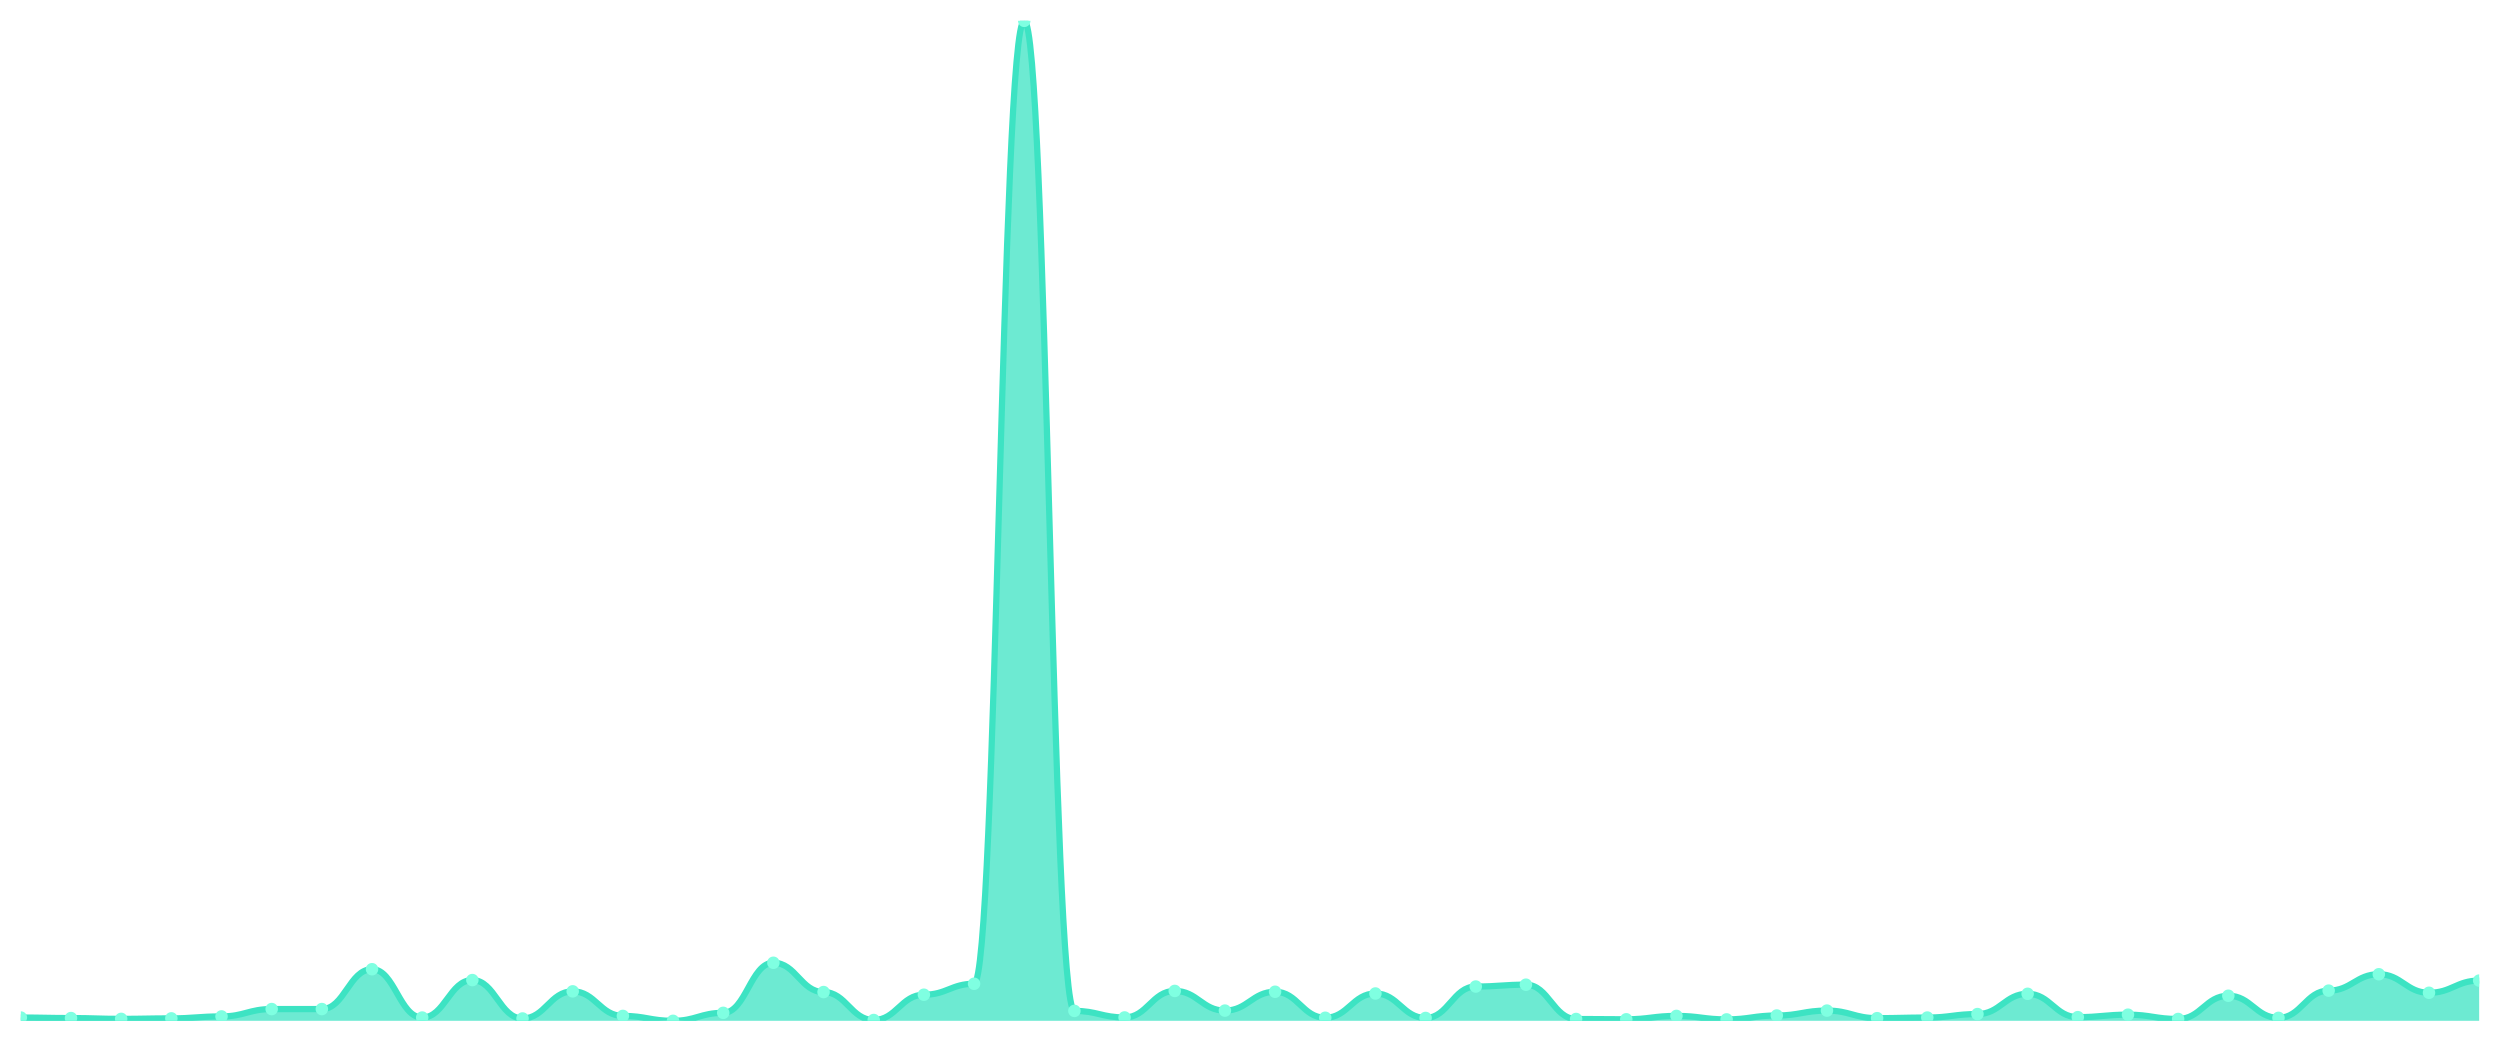
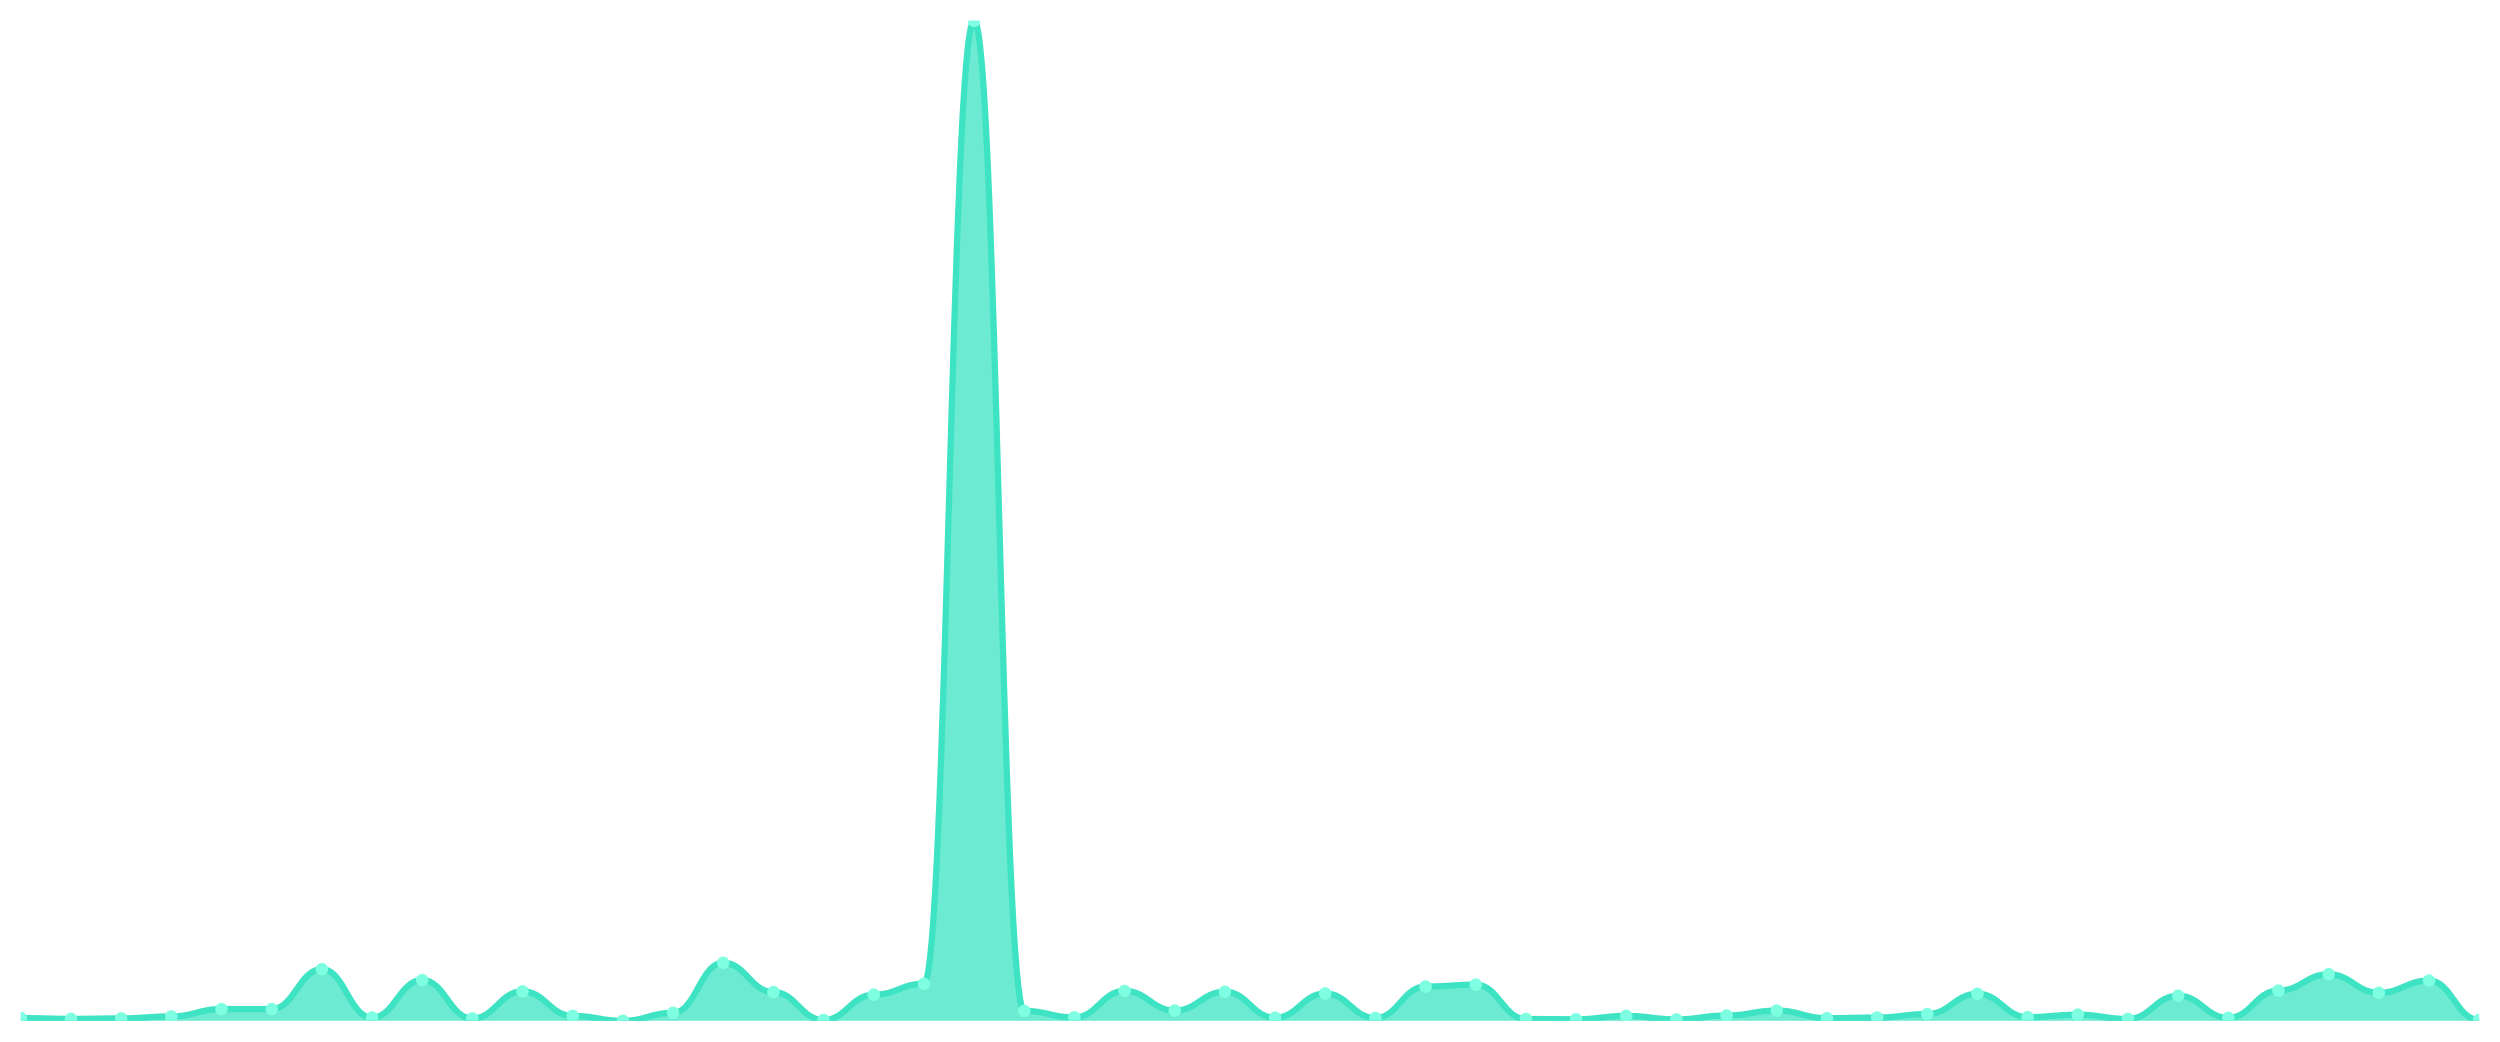
<svg xmlns="http://www.w3.org/2000/svg" viewBox="0 0 1200 500" width="1200" height="500">
  <defs>
    <clipPath id="c">
      <rect x="10" y="10" width="1180" height="480" />
    </clipPath>
  </defs>
  <rect width="1200" height="500" fill="none" />
  <g clip-path="url(#c)">
-     <path d="M 10,490 L 10,488.427 C 20.837,488.427 23.245,488.673 34.082,488.673 C 44.918,488.673 47.327,489.066 58.163,489.066 C 69,489.066 71.408,488.82 82.245,488.82 C 93.082,488.82 95.49,487.887 106.327,487.887 C 117.163,487.887 119.571,484.348 130.408,484.348 C 141.245,484.348 143.653,484.348 154.49,484.348 C 165.327,484.348 167.735,465.228 178.571,465.228 C 189.408,465.228 191.816,488.427 202.653,488.427 C 213.49,488.427 215.898,470.438 226.735,470.438 C 237.571,470.438 239.98,488.87 250.816,488.87 C 261.653,488.87 264.061,475.845 274.898,475.845 C 285.735,475.845 288.143,487.641 298.98,487.641 C 309.816,487.641 312.224,490 323.061,490 C 333.898,490 336.306,486.166 347.143,486.166 C 357.98,486.166 360.388,462.132 371.224,462.132 C 382.061,462.132 384.469,476.189 395.306,476.189 C 406.143,476.189 408.551,489.607 419.388,489.607 C 430.224,489.607 432.633,477.467 443.469,477.467 C 454.306,477.467 456.714,472.208 467.551,472.208 C 478.388,472.208 480.796,10 491.633,10 C 502.469,10 504.878,485.232 515.714,485.232 C 526.551,485.232 528.959,488.378 539.796,488.378 C 550.633,488.378 553.041,475.648 563.878,475.648 C 574.714,475.648 577.122,485.085 587.959,485.085 C 598.796,485.085 601.204,476.041 612.041,476.041 C 622.878,476.041 625.286,488.525 636.122,488.525 C 646.959,488.525 649.367,476.877 660.204,476.877 C 671.041,476.877 673.449,488.624 684.286,488.624 C 695.122,488.624 697.531,473.535 708.367,473.535 C 719.204,473.535 721.612,472.65 732.449,472.65 C 743.286,472.65 745.694,489.115 756.531,489.115 C 767.367,489.115 769.776,489.263 780.612,489.263 C 791.449,489.263 793.857,487.641 804.694,487.641 C 815.531,487.641 817.939,489.312 828.776,489.312 C 839.612,489.312 842.02,487.444 852.857,487.444 C 863.694,487.444 866.102,485.085 876.939,485.085 C 887.776,485.085 890.184,488.722 901.02,488.722 C 911.857,488.722 914.265,488.427 925.102,488.427 C 935.939,488.427 938.347,486.756 949.184,486.756 C 960.02,486.756 962.429,477.024 973.265,477.024 C 984.102,477.024 986.51,488.231 997.347,488.231 C 1008.184,488.231 1010.592,487.051 1021.429,487.051 C 1032.265,487.051 1034.673,489.115 1045.51,489.115 C 1056.347,489.115 1058.755,477.958 1069.592,477.958 C 1080.429,477.958 1082.837,488.575 1093.673,488.575 C 1104.51,488.575 1106.918,475.501 1117.755,475.501 C 1128.592,475.501 1131,467.637 1141.837,467.637 C 1152.673,467.637 1155.082,476.533 1165.918,476.533 C 1176.755,476.533 1179.163,470.684 1190,470.684 L 1190,490 Z" fill="rgba(61,227,195,0.75)" />
-     <path d="M 10,488.427 C 20.837,488.427 23.245,488.673 34.082,488.673 C 44.918,488.673 47.327,489.066 58.163,489.066 C 69,489.066 71.408,488.82 82.245,488.82 C 93.082,488.82 95.49,487.887 106.327,487.887 C 117.163,487.887 119.571,484.348 130.408,484.348 C 141.245,484.348 143.653,484.348 154.49,484.348 C 165.327,484.348 167.735,465.228 178.571,465.228 C 189.408,465.228 191.816,488.427 202.653,488.427 C 213.49,488.427 215.898,470.438 226.735,470.438 C 237.571,470.438 239.98,488.87 250.816,488.87 C 261.653,488.87 264.061,475.845 274.898,475.845 C 285.735,475.845 288.143,487.641 298.98,487.641 C 309.816,487.641 312.224,490 323.061,490 C 333.898,490 336.306,486.166 347.143,486.166 C 357.98,486.166 360.388,462.132 371.224,462.132 C 382.061,462.132 384.469,476.189 395.306,476.189 C 406.143,476.189 408.551,489.607 419.388,489.607 C 430.224,489.607 432.633,477.467 443.469,477.467 C 454.306,477.467 456.714,472.208 467.551,472.208 C 478.388,472.208 480.796,10 491.633,10 C 502.469,10 504.878,485.232 515.714,485.232 C 526.551,485.232 528.959,488.378 539.796,488.378 C 550.633,488.378 553.041,475.648 563.878,475.648 C 574.714,475.648 577.122,485.085 587.959,485.085 C 598.796,485.085 601.204,476.041 612.041,476.041 C 622.878,476.041 625.286,488.525 636.122,488.525 C 646.959,488.525 649.367,476.877 660.204,476.877 C 671.041,476.877 673.449,488.624 684.286,488.624 C 695.122,488.624 697.531,473.535 708.367,473.535 C 719.204,473.535 721.612,472.65 732.449,472.65 C 743.286,472.65 745.694,489.115 756.531,489.115 C 767.367,489.115 769.776,489.263 780.612,489.263 C 791.449,489.263 793.857,487.641 804.694,487.641 C 815.531,487.641 817.939,489.312 828.776,489.312 C 839.612,489.312 842.02,487.444 852.857,487.444 C 863.694,487.444 866.102,485.085 876.939,485.085 C 887.776,485.085 890.184,488.722 901.02,488.722 C 911.857,488.722 914.265,488.427 925.102,488.427 C 935.939,488.427 938.347,486.756 949.184,486.756 C 960.02,486.756 962.429,477.024 973.265,477.024 C 984.102,477.024 986.51,488.231 997.347,488.231 C 1008.184,488.231 1010.592,487.051 1021.429,487.051 C 1032.265,487.051 1034.673,489.115 1045.51,489.115 C 1056.347,489.115 1058.755,477.958 1069.592,477.958 C 1080.429,477.958 1082.837,488.575 1093.673,488.575 C 1104.51,488.575 1106.918,475.501 1117.755,475.501 C 1128.592,475.501 1131,467.637 1141.837,467.637 C 1152.673,467.637 1155.082,476.533 1165.918,476.533 C 1176.755,476.533 1179.163,470.684 1190,470.684" fill="none" stroke="#3de3c3" stroke-width="3" stroke-linecap="round" stroke-linejoin="round" />
-     <circle cx="10" cy="488.427" r="3" fill="#7fffe1" />
-     <circle cx="34.082" cy="488.673" r="3" fill="#7fffe1" />
-     <circle cx="58.163" cy="489.066" r="3" fill="#7fffe1" />
-     <circle cx="82.245" cy="488.82" r="3" fill="#7fffe1" />
-     <circle cx="106.327" cy="487.887" r="3" fill="#7fffe1" />
+     <path d="M 10,490 L 10,488.673 C 20.837,488.673 23.245,489.066 34.082,489.066 C 44.918,489.066 47.327,488.82 58.163,488.82 C 69,488.82 71.408,487.887 82.245,487.887 C 93.082,487.887 95.49,484.348 106.327,484.348 C 117.163,484.348 119.571,484.348 130.408,484.348 C 141.245,484.348 143.653,465.228 154.49,465.228 C 165.327,465.228 167.735,488.427 178.571,488.427 C 189.408,488.427 191.816,470.438 202.653,470.438 C 213.49,470.438 215.898,488.87 226.735,488.87 C 237.571,488.87 239.98,475.845 250.816,475.845 C 261.653,475.845 264.061,487.641 274.898,487.641 C 285.735,487.641 288.143,490 298.98,490 C 309.816,490 312.224,486.166 323.061,486.166 C 333.898,486.166 336.306,462.132 347.143,462.132 C 357.98,462.132 360.388,476.189 371.224,476.189 C 382.061,476.189 384.469,489.607 395.306,489.607 C 406.143,489.607 408.551,477.467 419.388,477.467 C 430.224,477.467 432.633,472.208 443.469,472.208 C 454.306,472.208 456.714,10 467.551,10 C 478.388,10 480.796,485.232 491.633,485.232 C 502.469,485.232 504.878,488.378 515.714,488.378 C 526.551,488.378 528.959,475.648 539.796,475.648 C 550.633,475.648 553.041,485.085 563.878,485.085 C 574.714,485.085 577.122,476.041 587.959,476.041 C 598.796,476.041 601.204,488.525 612.041,488.525 C 622.878,488.525 625.286,476.877 636.122,476.877 C 646.959,476.877 649.367,488.624 660.204,488.624 C 671.041,488.624 673.449,473.535 684.286,473.535 C 695.122,473.535 697.531,472.65 708.367,472.65 C 719.204,472.65 721.612,489.115 732.449,489.115 C 743.286,489.115 745.694,489.263 756.531,489.263 C 767.367,489.263 769.776,487.641 780.612,487.641 C 791.449,487.641 793.857,489.312 804.694,489.312 C 815.531,489.312 817.939,487.444 828.776,487.444 C 839.612,487.444 842.02,485.085 852.857,485.085 C 863.694,485.085 866.102,488.722 876.939,488.722 C 887.776,488.722 890.184,488.427 901.02,488.427 C 911.857,488.427 914.265,486.756 925.102,486.756 C 935.939,486.756 938.347,477.024 949.184,477.024 C 960.02,477.024 962.429,488.231 973.265,488.231 C 984.102,488.231 986.51,487.051 997.347,487.051 C 1008.184,487.051 1010.592,489.115 1021.429,489.115 C 1032.265,489.115 1034.673,477.958 1045.51,477.958 C 1056.347,477.958 1058.755,488.575 1069.592,488.575 C 1080.429,488.575 1082.837,475.501 1093.673,475.501 C 1104.51,475.501 1106.918,467.637 1117.755,467.637 C 1128.592,467.637 1131,476.533 1141.837,476.533 C 1152.673,476.533 1155.082,470.684 1165.918,470.684 C 1176.755,470.684 1179.163,489.558 1190,489.558 L 1190,490 Z" fill="rgba(61,227,195,0.75)" />
+     <path d="M 10,488.673 C 20.837,488.673 23.245,489.066 34.082,489.066 C 44.918,489.066 47.327,488.82 58.163,488.82 C 69,488.82 71.408,487.887 82.245,487.887 C 93.082,487.887 95.49,484.348 106.327,484.348 C 117.163,484.348 119.571,484.348 130.408,484.348 C 141.245,484.348 143.653,465.228 154.49,465.228 C 165.327,465.228 167.735,488.427 178.571,488.427 C 189.408,488.427 191.816,470.438 202.653,470.438 C 213.49,470.438 215.898,488.87 226.735,488.87 C 237.571,488.87 239.98,475.845 250.816,475.845 C 261.653,475.845 264.061,487.641 274.898,487.641 C 285.735,487.641 288.143,490 298.98,490 C 309.816,490 312.224,486.166 323.061,486.166 C 333.898,486.166 336.306,462.132 347.143,462.132 C 357.98,462.132 360.388,476.189 371.224,476.189 C 382.061,476.189 384.469,489.607 395.306,489.607 C 406.143,489.607 408.551,477.467 419.388,477.467 C 430.224,477.467 432.633,472.208 443.469,472.208 C 454.306,472.208 456.714,10 467.551,10 C 478.388,10 480.796,485.232 491.633,485.232 C 502.469,485.232 504.878,488.378 515.714,488.378 C 526.551,488.378 528.959,475.648 539.796,475.648 C 550.633,475.648 553.041,485.085 563.878,485.085 C 574.714,485.085 577.122,476.041 587.959,476.041 C 598.796,476.041 601.204,488.525 612.041,488.525 C 622.878,488.525 625.286,476.877 636.122,476.877 C 646.959,476.877 649.367,488.624 660.204,488.624 C 671.041,488.624 673.449,473.535 684.286,473.535 C 695.122,473.535 697.531,472.65 708.367,472.65 C 719.204,472.65 721.612,489.115 732.449,489.115 C 743.286,489.115 745.694,489.263 756.531,489.263 C 767.367,489.263 769.776,487.641 780.612,487.641 C 791.449,487.641 793.857,489.312 804.694,489.312 C 815.531,489.312 817.939,487.444 828.776,487.444 C 839.612,487.444 842.02,485.085 852.857,485.085 C 863.694,485.085 866.102,488.722 876.939,488.722 C 887.776,488.722 890.184,488.427 901.02,488.427 C 911.857,488.427 914.265,486.756 925.102,486.756 C 935.939,486.756 938.347,477.024 949.184,477.024 C 960.02,477.024 962.429,488.231 973.265,488.231 C 984.102,488.231 986.51,487.051 997.347,487.051 C 1008.184,487.051 1010.592,489.115 1021.429,489.115 C 1032.265,489.115 1034.673,477.958 1045.51,477.958 C 1056.347,477.958 1058.755,488.575 1069.592,488.575 C 1080.429,488.575 1082.837,475.501 1093.673,475.501 C 1104.51,475.501 1106.918,467.637 1117.755,467.637 C 1128.592,467.637 1131,476.533 1141.837,476.533 C 1152.673,476.533 1155.082,470.684 1165.918,470.684 C 1176.755,470.684 1179.163,489.558 1190,489.558" fill="none" stroke="#3de3c3" stroke-width="3" stroke-linecap="round" stroke-linejoin="round" />
+     <circle cx="10" cy="488.673" r="3" fill="#7fffe1" />
+     <circle cx="34.082" cy="489.066" r="3" fill="#7fffe1" />
+     <circle cx="58.163" cy="488.82" r="3" fill="#7fffe1" />
+     <circle cx="82.245" cy="487.887" r="3" fill="#7fffe1" />
+     <circle cx="106.327" cy="484.348" r="3" fill="#7fffe1" />
    <circle cx="130.408" cy="484.348" r="3" fill="#7fffe1" />
-     <circle cx="154.49" cy="484.348" r="3" fill="#7fffe1" />
-     <circle cx="178.571" cy="465.228" r="3" fill="#7fffe1" />
-     <circle cx="202.653" cy="488.427" r="3" fill="#7fffe1" />
-     <circle cx="226.735" cy="470.438" r="3" fill="#7fffe1" />
-     <circle cx="250.816" cy="488.87" r="3" fill="#7fffe1" />
-     <circle cx="274.898" cy="475.845" r="3" fill="#7fffe1" />
-     <circle cx="298.98" cy="487.641" r="3" fill="#7fffe1" />
-     <circle cx="323.061" cy="490" r="3" fill="#7fffe1" />
-     <circle cx="347.143" cy="486.166" r="3" fill="#7fffe1" />
-     <circle cx="371.224" cy="462.132" r="3" fill="#7fffe1" />
-     <circle cx="395.306" cy="476.189" r="3" fill="#7fffe1" />
-     <circle cx="419.388" cy="489.607" r="3" fill="#7fffe1" />
-     <circle cx="443.469" cy="477.467" r="3" fill="#7fffe1" />
-     <circle cx="467.551" cy="472.208" r="3" fill="#7fffe1" />
-     <circle cx="491.633" cy="10" r="3" fill="#7fffe1" />
-     <circle cx="515.714" cy="485.232" r="3" fill="#7fffe1" />
-     <circle cx="539.796" cy="488.378" r="3" fill="#7fffe1" />
-     <circle cx="563.878" cy="475.648" r="3" fill="#7fffe1" />
-     <circle cx="587.959" cy="485.085" r="3" fill="#7fffe1" />
-     <circle cx="612.041" cy="476.041" r="3" fill="#7fffe1" />
-     <circle cx="636.122" cy="488.525" r="3" fill="#7fffe1" />
-     <circle cx="660.204" cy="476.877" r="3" fill="#7fffe1" />
-     <circle cx="684.286" cy="488.624" r="3" fill="#7fffe1" />
-     <circle cx="708.367" cy="473.535" r="3" fill="#7fffe1" />
-     <circle cx="732.449" cy="472.65" r="3" fill="#7fffe1" />
-     <circle cx="756.531" cy="489.115" r="3" fill="#7fffe1" />
-     <circle cx="780.612" cy="489.263" r="3" fill="#7fffe1" />
-     <circle cx="804.694" cy="487.641" r="3" fill="#7fffe1" />
-     <circle cx="828.776" cy="489.312" r="3" fill="#7fffe1" />
-     <circle cx="852.857" cy="487.444" r="3" fill="#7fffe1" />
-     <circle cx="876.939" cy="485.085" r="3" fill="#7fffe1" />
-     <circle cx="901.02" cy="488.722" r="3" fill="#7fffe1" />
-     <circle cx="925.102" cy="488.427" r="3" fill="#7fffe1" />
-     <circle cx="949.184" cy="486.756" r="3" fill="#7fffe1" />
-     <circle cx="973.265" cy="477.024" r="3" fill="#7fffe1" />
-     <circle cx="997.347" cy="488.231" r="3" fill="#7fffe1" />
-     <circle cx="1021.429" cy="487.051" r="3" fill="#7fffe1" />
-     <circle cx="1045.51" cy="489.115" r="3" fill="#7fffe1" />
-     <circle cx="1069.592" cy="477.958" r="3" fill="#7fffe1" />
-     <circle cx="1093.673" cy="488.575" r="3" fill="#7fffe1" />
-     <circle cx="1117.755" cy="475.501" r="3" fill="#7fffe1" />
-     <circle cx="1141.837" cy="467.637" r="3" fill="#7fffe1" />
-     <circle cx="1165.918" cy="476.533" r="3" fill="#7fffe1" />
-     <circle cx="1190" cy="470.684" r="3" fill="#7fffe1" />
+     <circle cx="154.49" cy="465.228" r="3" fill="#7fffe1" />
+     <circle cx="178.571" cy="488.427" r="3" fill="#7fffe1" />
+     <circle cx="202.653" cy="470.438" r="3" fill="#7fffe1" />
+     <circle cx="226.735" cy="488.87" r="3" fill="#7fffe1" />
+     <circle cx="250.816" cy="475.845" r="3" fill="#7fffe1" />
+     <circle cx="274.898" cy="487.641" r="3" fill="#7fffe1" />
+     <circle cx="298.98" cy="490" r="3" fill="#7fffe1" />
+     <circle cx="323.061" cy="486.166" r="3" fill="#7fffe1" />
+     <circle cx="347.143" cy="462.132" r="3" fill="#7fffe1" />
+     <circle cx="371.224" cy="476.189" r="3" fill="#7fffe1" />
+     <circle cx="395.306" cy="489.607" r="3" fill="#7fffe1" />
+     <circle cx="419.388" cy="477.467" r="3" fill="#7fffe1" />
+     <circle cx="443.469" cy="472.208" r="3" fill="#7fffe1" />
+     <circle cx="467.551" cy="10" r="3" fill="#7fffe1" />
+     <circle cx="491.633" cy="485.232" r="3" fill="#7fffe1" />
+     <circle cx="515.714" cy="488.378" r="3" fill="#7fffe1" />
+     <circle cx="539.796" cy="475.648" r="3" fill="#7fffe1" />
+     <circle cx="563.878" cy="485.085" r="3" fill="#7fffe1" />
+     <circle cx="587.959" cy="476.041" r="3" fill="#7fffe1" />
+     <circle cx="612.041" cy="488.525" r="3" fill="#7fffe1" />
+     <circle cx="636.122" cy="476.877" r="3" fill="#7fffe1" />
+     <circle cx="660.204" cy="488.624" r="3" fill="#7fffe1" />
+     <circle cx="684.286" cy="473.535" r="3" fill="#7fffe1" />
+     <circle cx="708.367" cy="472.65" r="3" fill="#7fffe1" />
+     <circle cx="732.449" cy="489.115" r="3" fill="#7fffe1" />
+     <circle cx="756.531" cy="489.263" r="3" fill="#7fffe1" />
+     <circle cx="780.612" cy="487.641" r="3" fill="#7fffe1" />
+     <circle cx="804.694" cy="489.312" r="3" fill="#7fffe1" />
+     <circle cx="828.776" cy="487.444" r="3" fill="#7fffe1" />
+     <circle cx="852.857" cy="485.085" r="3" fill="#7fffe1" />
+     <circle cx="876.939" cy="488.722" r="3" fill="#7fffe1" />
+     <circle cx="901.02" cy="488.427" r="3" fill="#7fffe1" />
+     <circle cx="925.102" cy="486.756" r="3" fill="#7fffe1" />
+     <circle cx="949.184" cy="477.024" r="3" fill="#7fffe1" />
+     <circle cx="973.265" cy="488.231" r="3" fill="#7fffe1" />
+     <circle cx="997.347" cy="487.051" r="3" fill="#7fffe1" />
+     <circle cx="1021.429" cy="489.115" r="3" fill="#7fffe1" />
+     <circle cx="1045.51" cy="477.958" r="3" fill="#7fffe1" />
+     <circle cx="1069.592" cy="488.575" r="3" fill="#7fffe1" />
+     <circle cx="1093.673" cy="475.501" r="3" fill="#7fffe1" />
+     <circle cx="1117.755" cy="467.637" r="3" fill="#7fffe1" />
+     <circle cx="1141.837" cy="476.533" r="3" fill="#7fffe1" />
+     <circle cx="1165.918" cy="470.684" r="3" fill="#7fffe1" />
+     <circle cx="1190" cy="489.558" r="3" fill="#7fffe1" />
  </g>
</svg>
